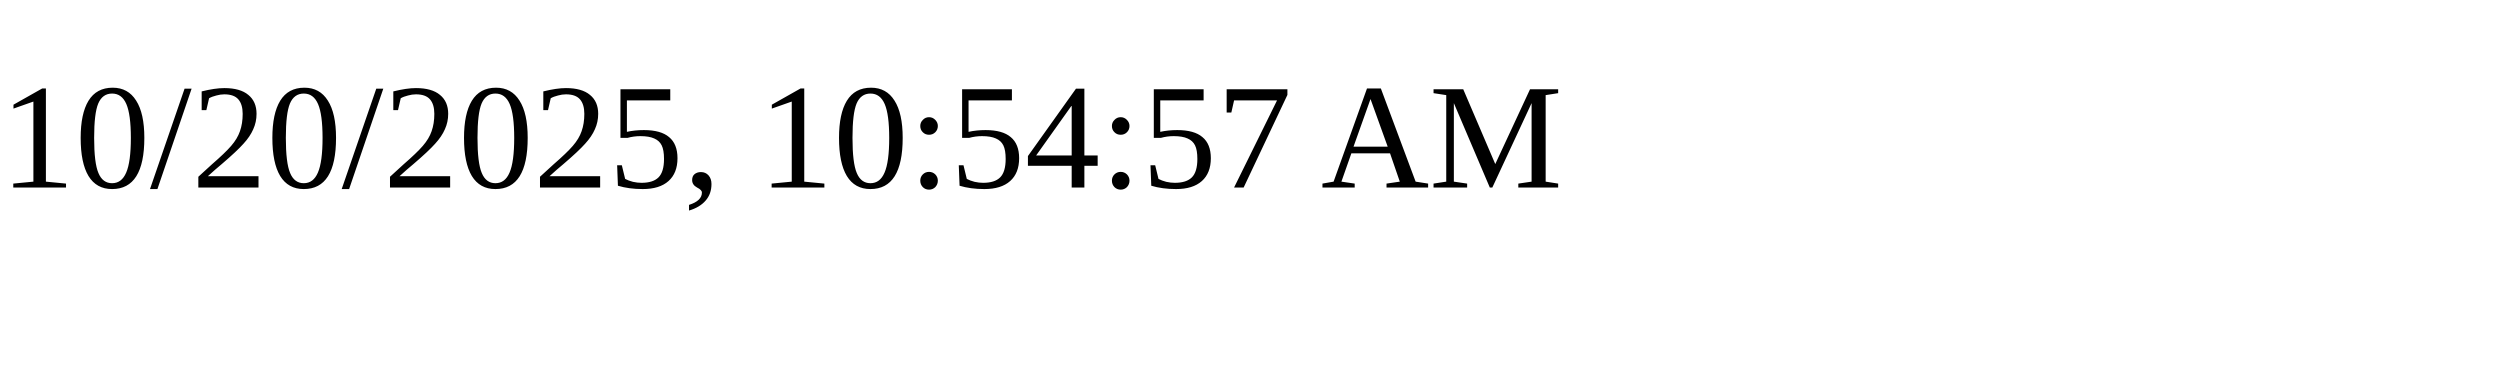
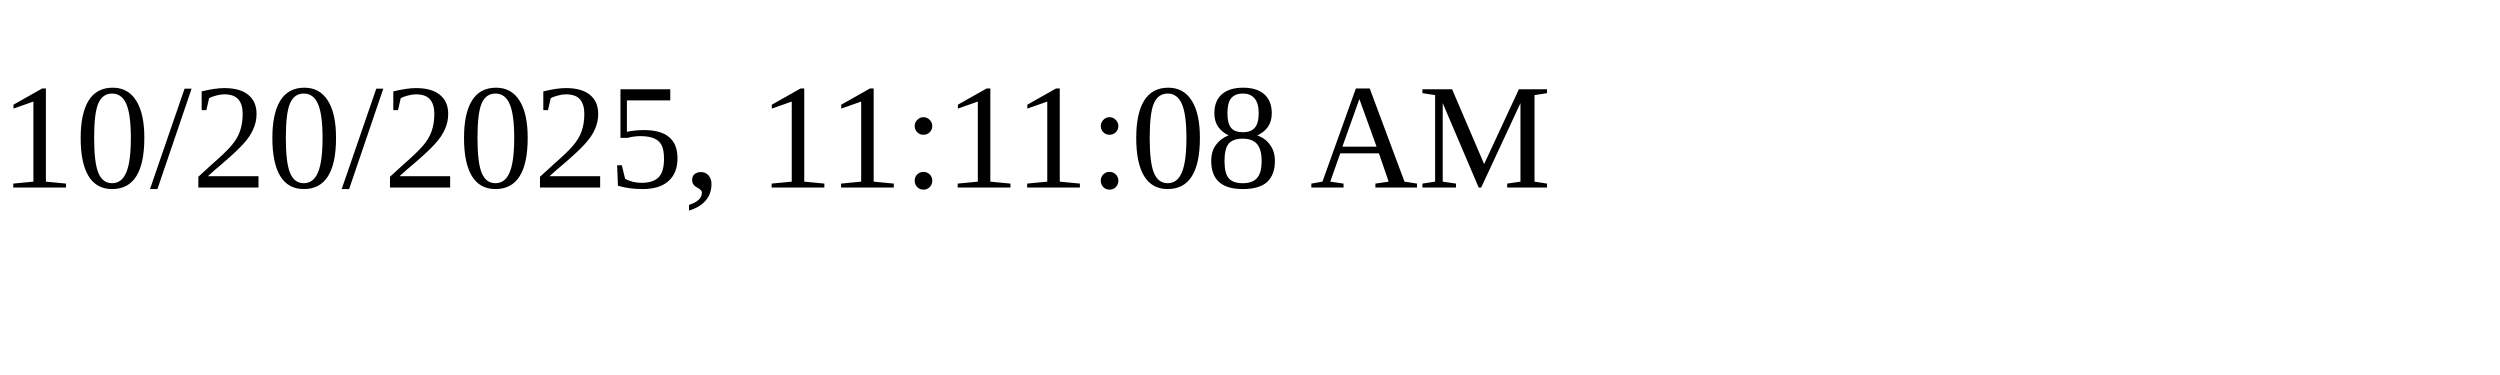
<svg xmlns="http://www.w3.org/2000/svg" height="30" width="200">
-   <text x="0" y="15">10/20/2025, 10:54:57 AM</text>
+   <text x="0" y="15">10/20/2025, 11:11:08 AM</text>
</svg>
